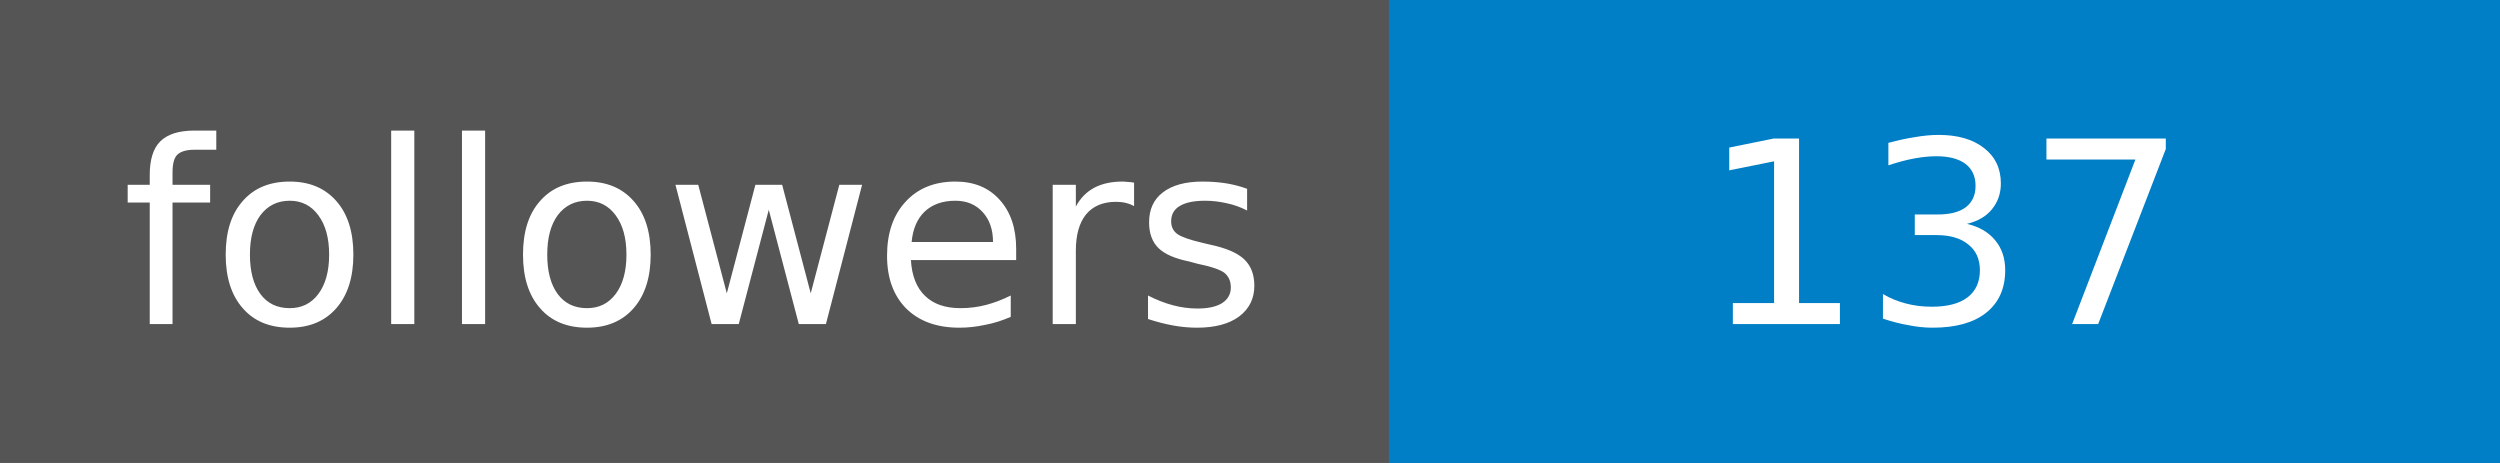
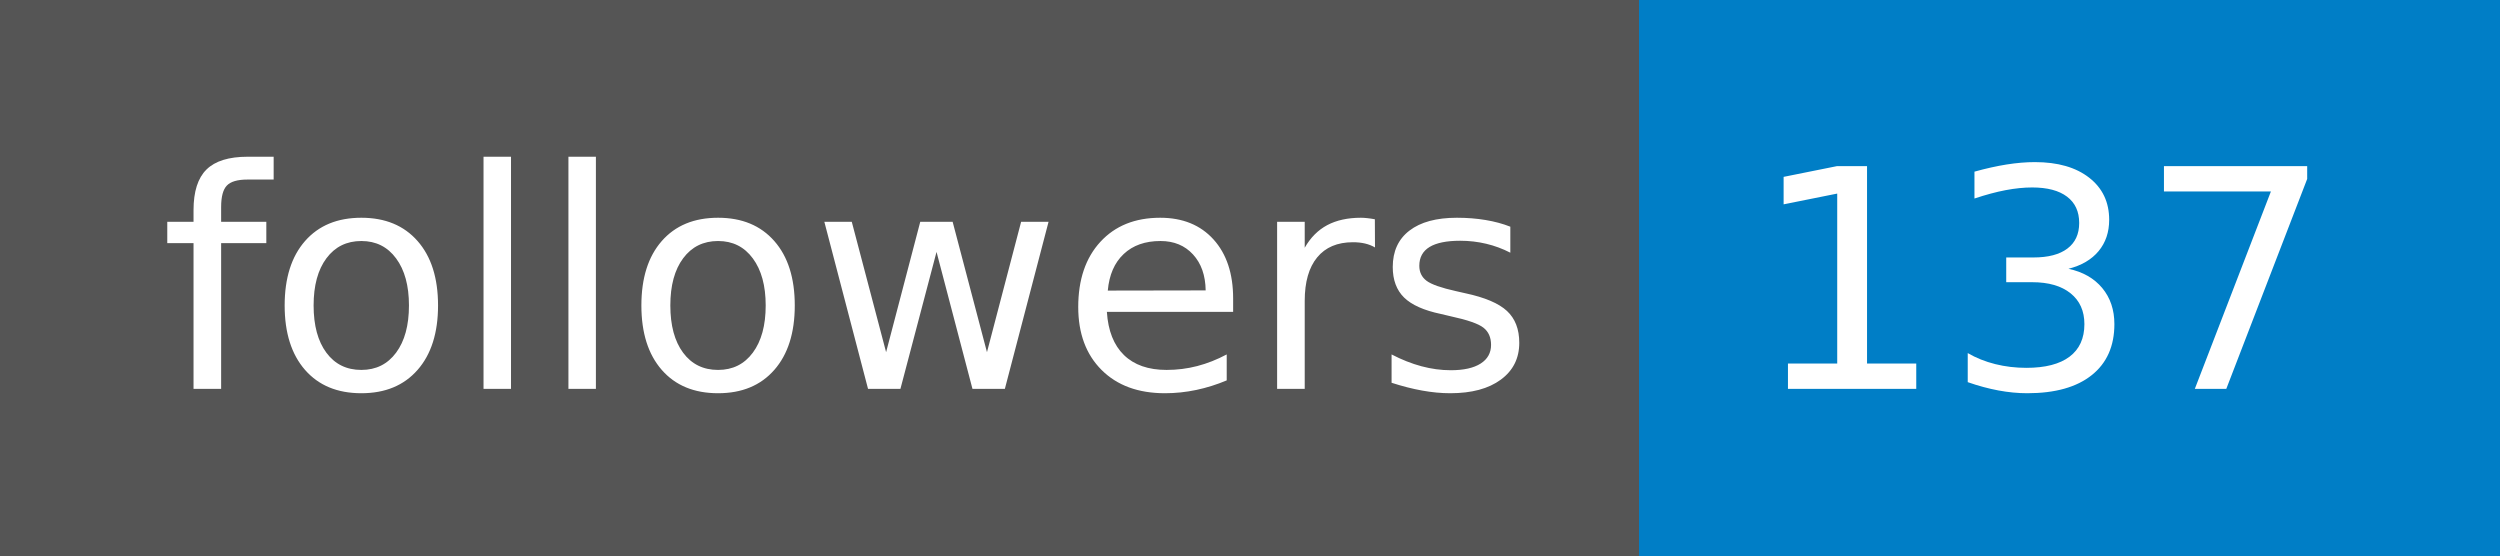
- <svg xmlns="http://www.w3.org/2000/svg" width="108" height="20" role="img" aria-label="followers: 137">
-   <rect width="108" height="20" fill="#555" />
-   <rect x="60" width="48" height="20" fill="#007ec6" />
-   <g fill="#fff" font-family="Verdana, Geneva, DejaVu Sans, sans-serif" font-size="11" text-anchor="middle">
-     <text x="30" y="14">followers</text>
-     <text x="84" y="14">137</text>
-   </g>
+ <svg xmlns="http://www.w3.org/2000/svg" width="90" height="20" role="img" aria-label="followers: 137">
+   <a target="_blank" href="https://github.com/guesant?tab=followers">
+     <g shape-rendering="crispEdges">
+       <rect width="59" height="20" fill="#555" />
+       <rect x="59" width="31" height="20" fill="#007ec6" />
+     </g>
+     <g fill="#fff" text-anchor="middle" font-family="Verdana,Geneva,DejaVu Sans,sans-serif" text-rendering="geometricPrecision" font-size="110">
+       <text x="305" y="140" textLength="490" transform="scale(.1)">followers</text>
+       <text x="735" y="140" textLength="210" transform="scale(.1)">137</text>
+     </g>
+   </a>
</svg>
